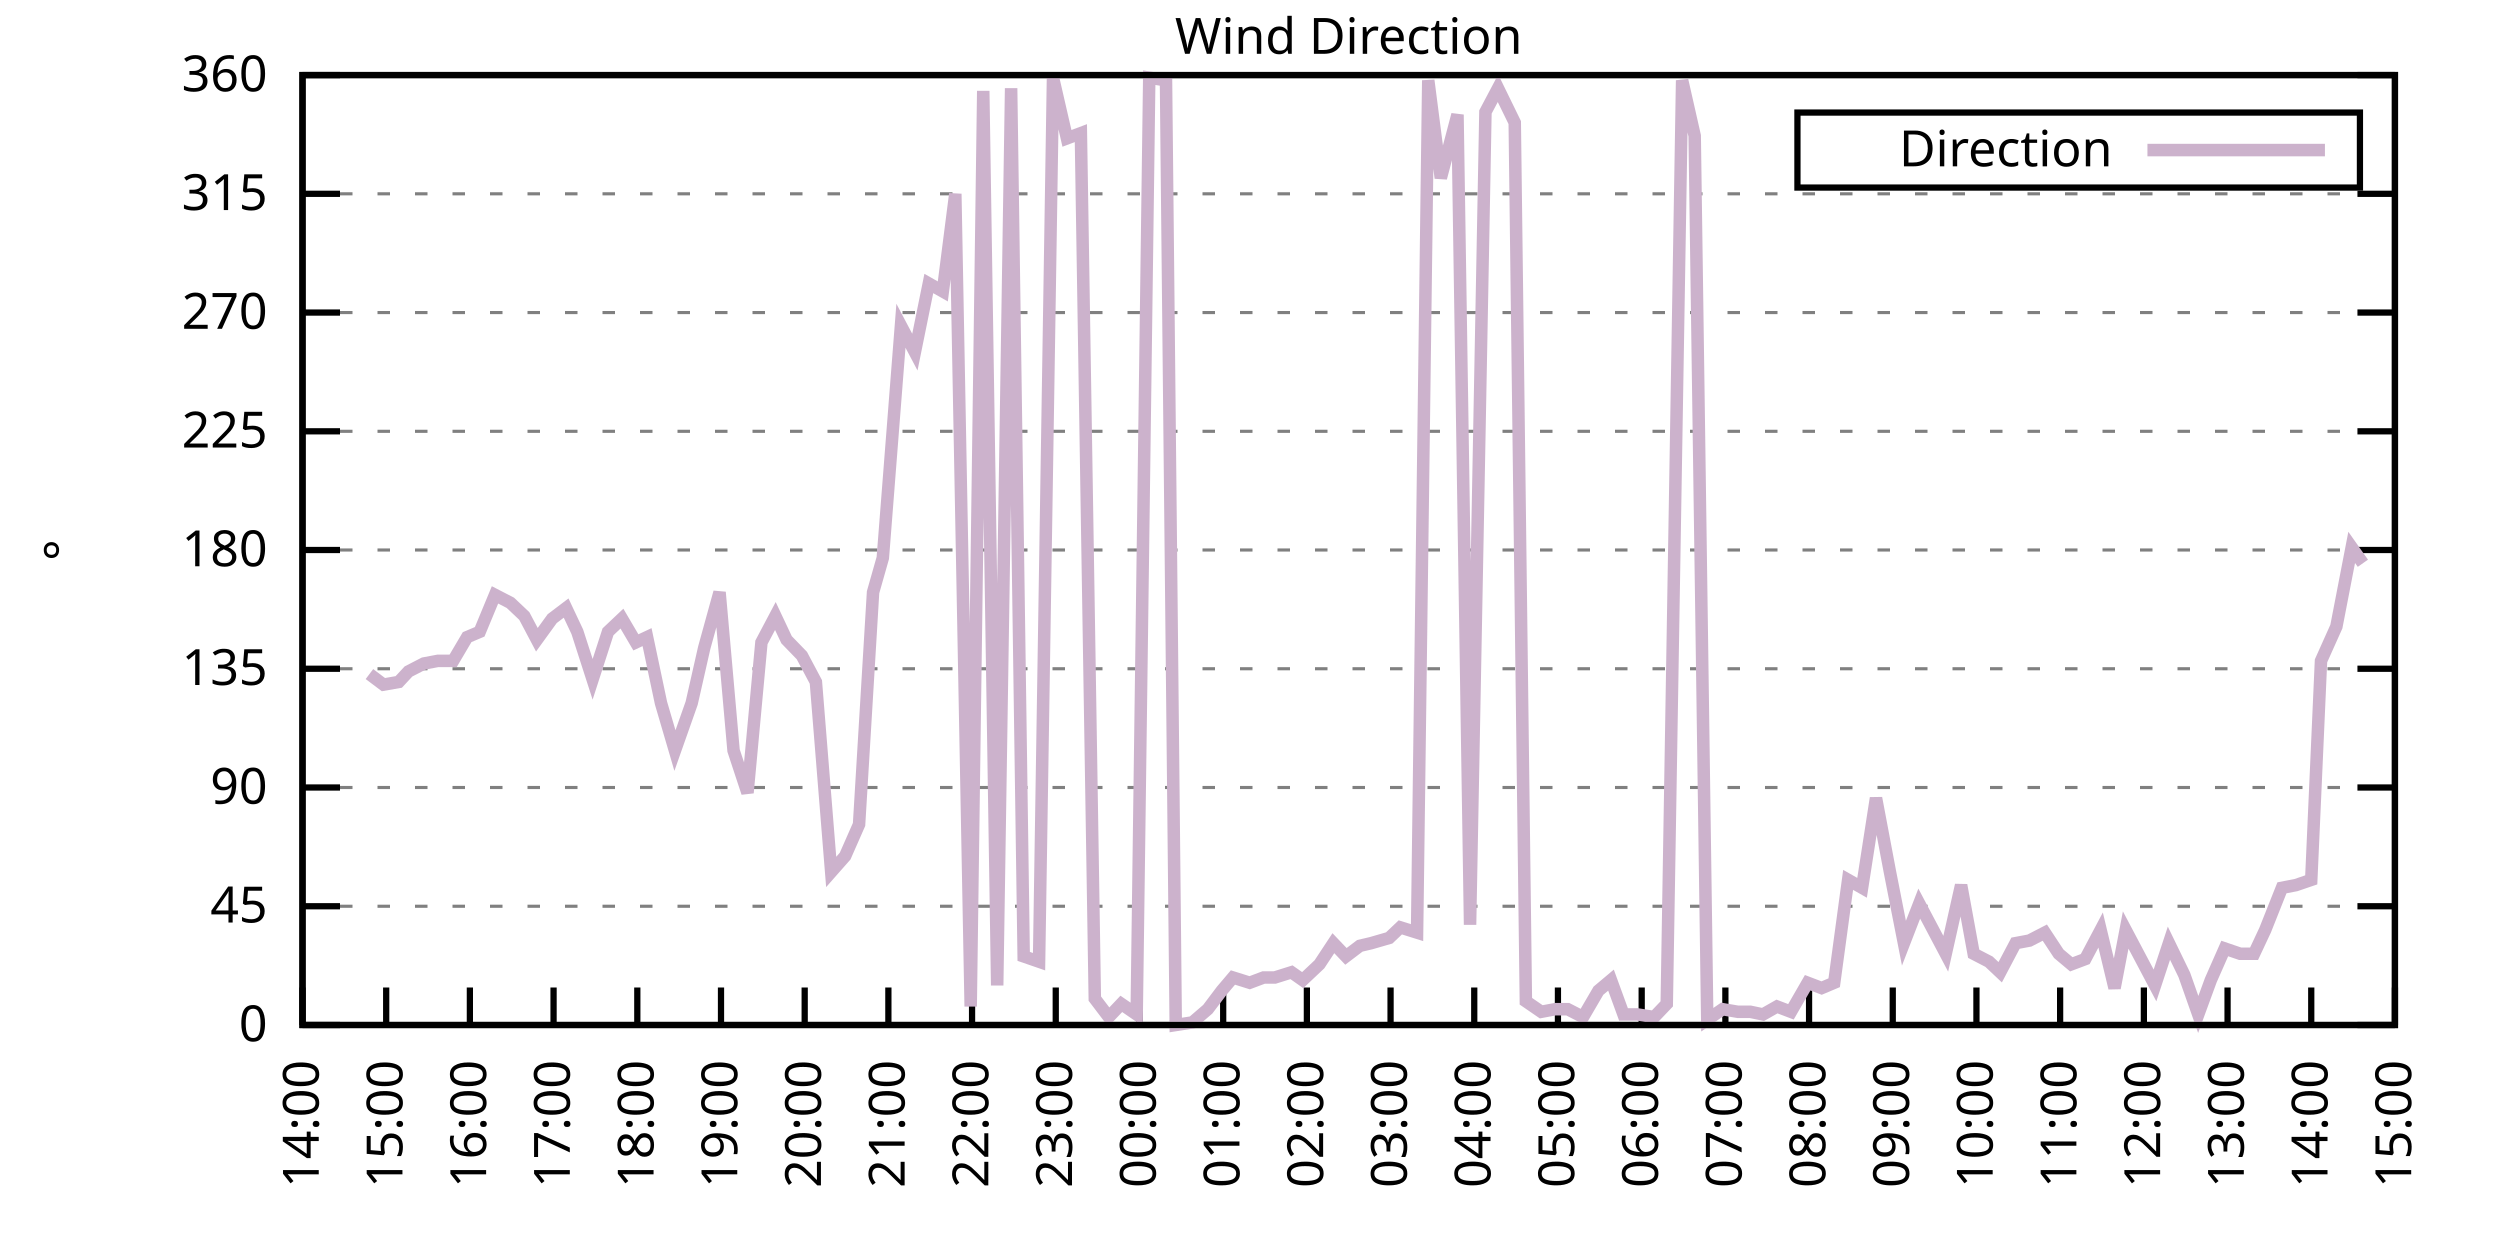
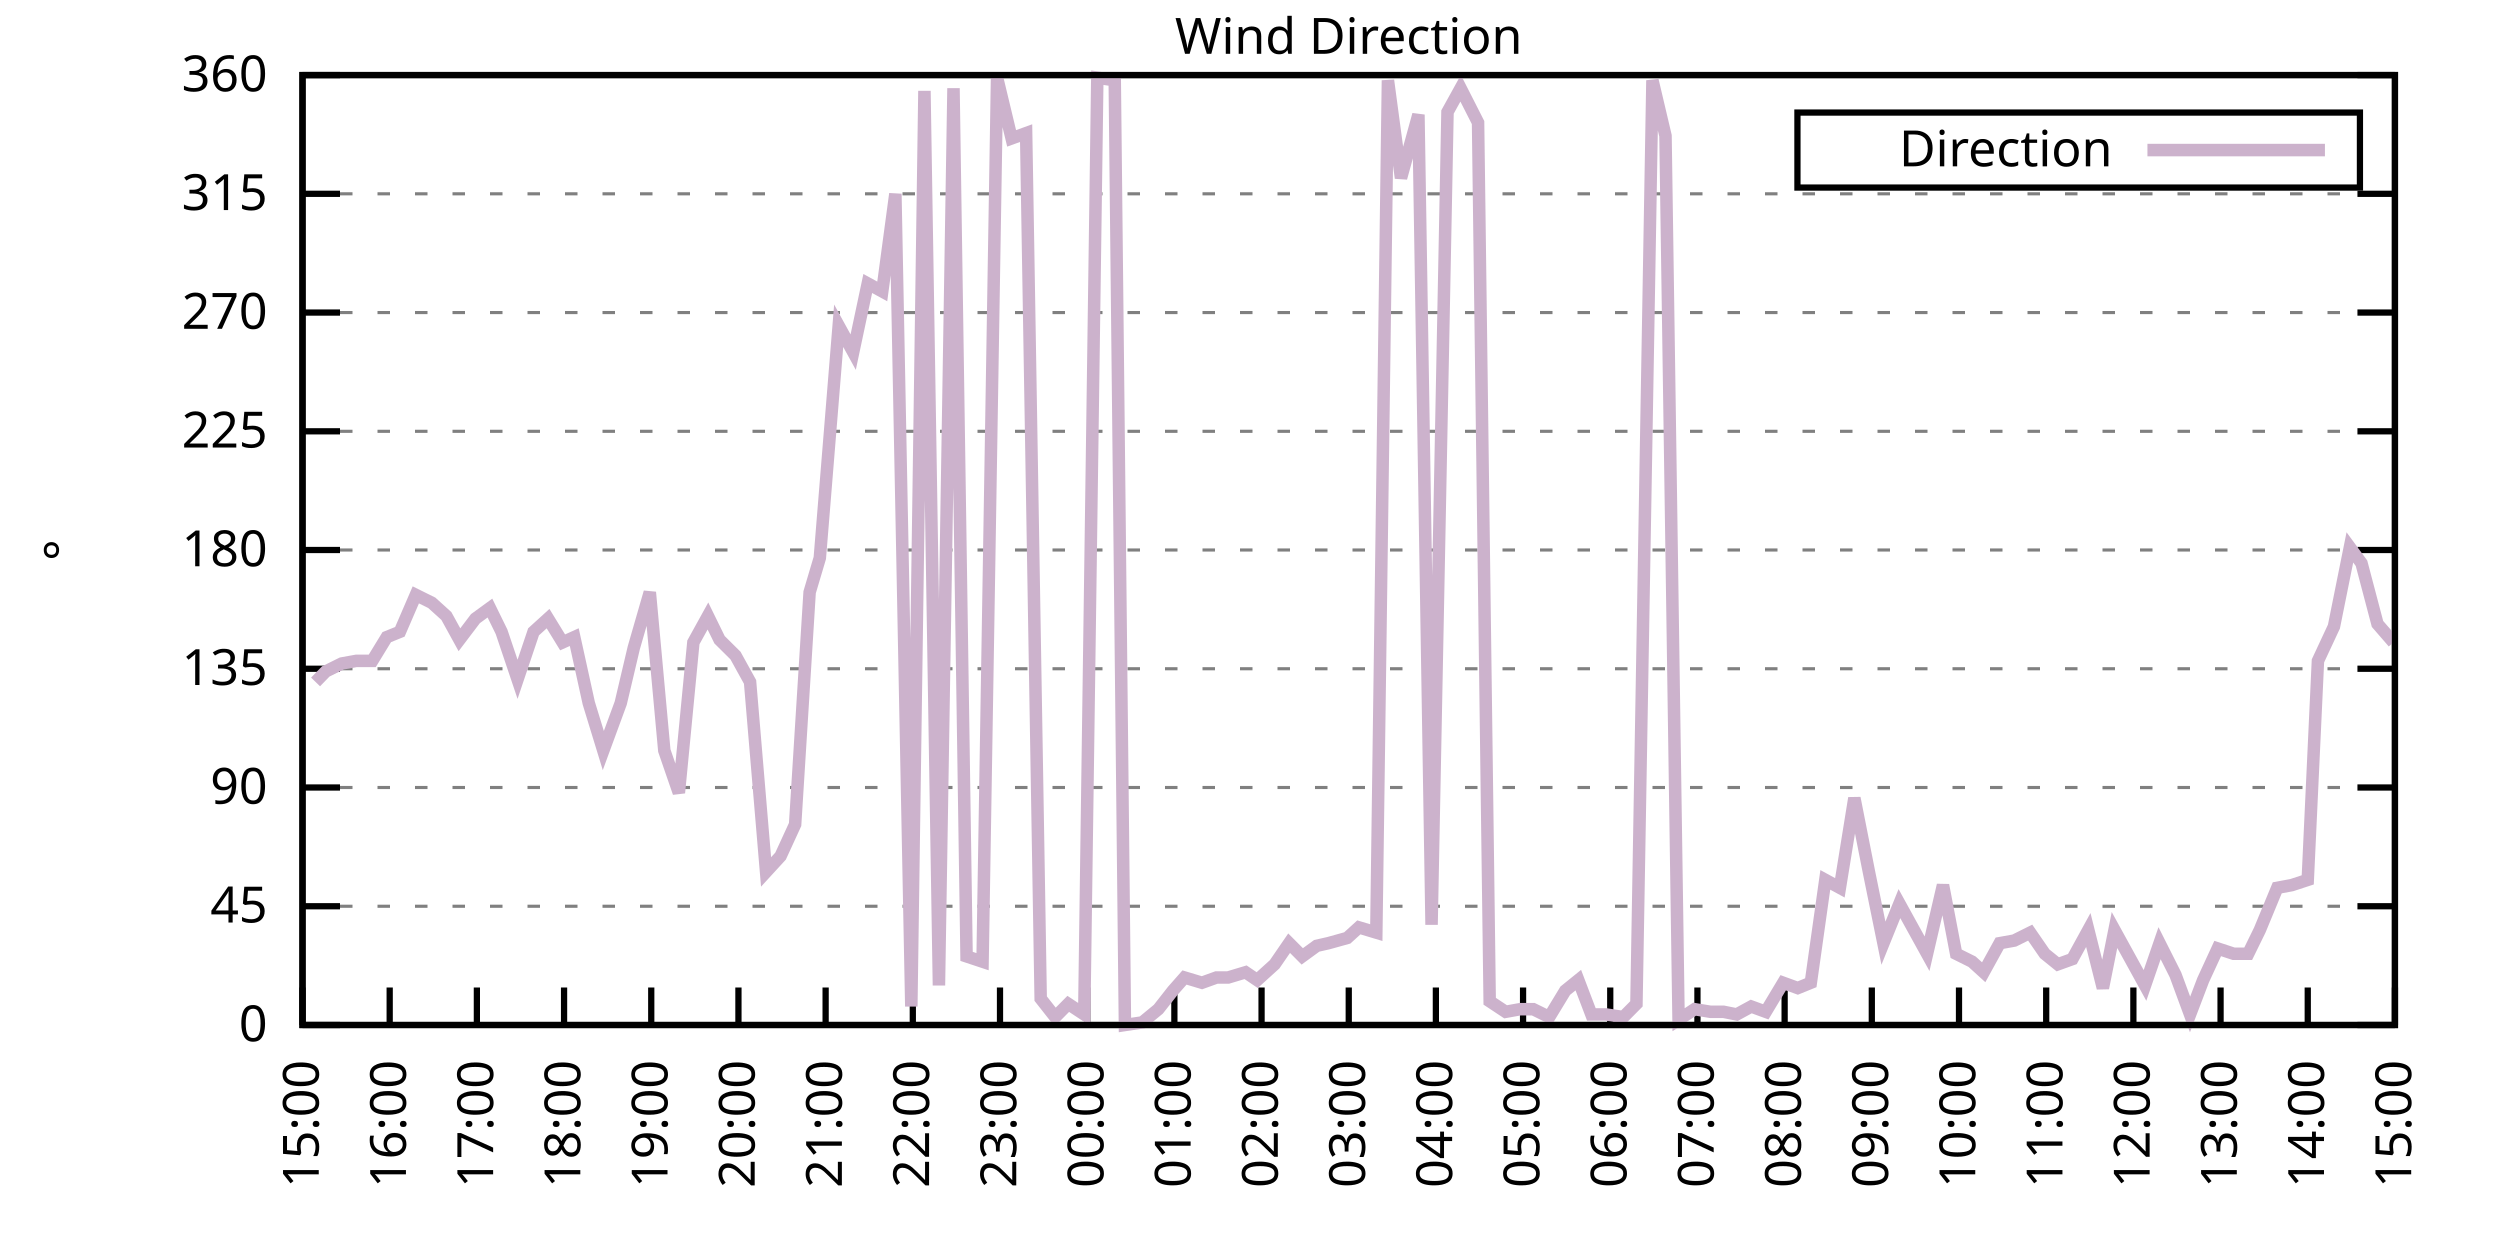
<svg xmlns="http://www.w3.org/2000/svg" xmlns:xlink="http://www.w3.org/1999/xlink" width="400" height="200" viewBox="0 0 400 200">
  <g id="gnuplot_canvas">
    <rect x="0" y="0" width="400" height="200" fill="none" />
    <defs>
      <circle id="gpDot" r="0.5" stroke-width="0.5" stroke="currentColor" />
      <path id="gpPt0" stroke-width="0.333" stroke="currentColor" d="M-1,0 h2 M0,-1 v2" />
      <path id="gpPt1" stroke-width="0.333" stroke="currentColor" d="M-1,-1 L1,1 M1,-1 L-1,1" />
      <path id="gpPt2" stroke-width="0.333" stroke="currentColor" d="M-1,0 L1,0 M0,-1 L0,1 M-1,-1 L1,1 M-1,1 L1,-1" />
      <rect id="gpPt3" stroke-width="0.333" stroke="currentColor" x="-1" y="-1" width="2" height="2" />
      <rect id="gpPt4" stroke-width="0.333" stroke="currentColor" fill="currentColor" x="-1" y="-1" width="2" height="2" />
      <circle id="gpPt5" stroke-width="0.333" stroke="currentColor" cx="0" cy="0" r="1" />
      <use xlink:href="#gpPt5" id="gpPt6" fill="currentColor" stroke="none" />
      <path id="gpPt7" stroke-width="0.333" stroke="currentColor" d="M0,-1.33 L-1.33,0.67 L1.33,0.67 z" />
      <use xlink:href="#gpPt7" id="gpPt8" fill="currentColor" stroke="none" />
      <use xlink:href="#gpPt7" id="gpPt9" stroke="currentColor" transform="rotate(180)" />
      <use xlink:href="#gpPt9" id="gpPt10" fill="currentColor" stroke="none" />
      <use xlink:href="#gpPt3" id="gpPt11" stroke="currentColor" transform="rotate(45)" />
      <use xlink:href="#gpPt11" id="gpPt12" fill="currentColor" stroke="none" />
      <path id="gpPt13" stroke-width="0.333" stroke="currentColor" d="M0,1.330 L1.265,0.411 L0.782,-1.067 L-0.782,-1.076 L-1.265,0.411 z" />
      <use xlink:href="#gpPt13" id="gpPt14" fill="currentColor" stroke="none" />
      <filter id="textbox" filterUnits="objectBoundingBox" x="0" y="0" height="1" width="1">
        <feFlood flood-color="white" flood-opacity="1" result="bgnd" />
        <feComposite in="SourceGraphic" in2="bgnd" operator="atop" />
      </filter>
      <filter id="greybox" filterUnits="objectBoundingBox" x="0" y="0" height="1" width="1">
        <feFlood flood-color="lightgrey" flood-opacity="1" result="grey" />
        <feComposite in="SourceGraphic" in2="grey" operator="atop" />
      </filter>
    </defs>
    <g fill="none" color="white" stroke="currentColor" stroke-width="1.00" stroke-linecap="butt" stroke-linejoin="miter">
</g>
    <g fill="none" color="black" stroke="currentColor" stroke-width="1.00" stroke-linecap="butt" stroke-linejoin="miter">
      <g stroke="none" shape-rendering="crispEdges">
        <polygon fill="rgb(255, 255, 255)" points="48.40,164.00 383.18,164.00 383.18,12.02 48.40,12.02 " />
      </g>
    </g>
    <g fill="none" color="black" stroke="currentColor" stroke-width="1.00" stroke-linecap="butt" stroke-linejoin="miter">
</g>
    <g fill="none" color="black" stroke="black" stroke-width="0.50" stroke-linecap="butt" stroke-linejoin="miter">
</g>
    <g fill="none" color="gray" stroke="currentColor" stroke-width="0.50" stroke-linecap="butt" stroke-linejoin="miter">
      <path stroke="gray" stroke-dasharray="2,4" class="gridline" d="M48.40,164.00 L383.19,164.00  " />
    </g>
    <g fill="none" color="gray" stroke="gray" stroke-width="1.00" stroke-linecap="butt" stroke-linejoin="miter">
</g>
    <g fill="none" color="black" stroke="currentColor" stroke-width="1.00" stroke-linecap="butt" stroke-linejoin="miter">
      <path stroke="black" d="M48.40,164.00 L54.40,164.00 M383.19,164.00 L377.19,164.00  " />
      <g transform="translate(42.80,166.60)" stroke="none" fill="black" font-family="Sans" font-size="8.00" text-anchor="end">
        <text>
          <tspan font-family="Sans"> 0</tspan>
        </text>
      </g>
    </g>
    <g fill="none" color="black" stroke="currentColor" stroke-width="1.00" stroke-linecap="butt" stroke-linejoin="miter">
</g>
    <g fill="none" color="black" stroke="black" stroke-width="0.50" stroke-linecap="butt" stroke-linejoin="miter">
</g>
    <g fill="none" color="gray" stroke="currentColor" stroke-width="0.50" stroke-linecap="butt" stroke-linejoin="miter">
      <path stroke="gray" stroke-dasharray="2,4" class="gridline" d="M48.40,145.00 L383.19,145.00  " />
    </g>
    <g fill="none" color="gray" stroke="gray" stroke-width="1.00" stroke-linecap="butt" stroke-linejoin="miter">
</g>
    <g fill="none" color="black" stroke="currentColor" stroke-width="1.00" stroke-linecap="butt" stroke-linejoin="miter">
      <path stroke="black" d="M48.40,145.00 L54.40,145.00 M383.19,145.00 L377.19,145.00  " />
      <g transform="translate(42.80,147.60)" stroke="none" fill="black" font-family="Sans" font-size="8.00" text-anchor="end">
        <text>
          <tspan font-family="Sans"> 45</tspan>
        </text>
      </g>
    </g>
    <g fill="none" color="black" stroke="currentColor" stroke-width="1.00" stroke-linecap="butt" stroke-linejoin="miter">
</g>
    <g fill="none" color="black" stroke="black" stroke-width="0.50" stroke-linecap="butt" stroke-linejoin="miter">
</g>
    <g fill="none" color="gray" stroke="currentColor" stroke-width="0.50" stroke-linecap="butt" stroke-linejoin="miter">
      <path stroke="gray" stroke-dasharray="2,4" class="gridline" d="M48.40,126.00 L383.19,126.00  " />
    </g>
    <g fill="none" color="gray" stroke="gray" stroke-width="1.00" stroke-linecap="butt" stroke-linejoin="miter">
</g>
    <g fill="none" color="black" stroke="currentColor" stroke-width="1.00" stroke-linecap="butt" stroke-linejoin="miter">
      <path stroke="black" d="M48.40,126.00 L54.40,126.00 M383.19,126.00 L377.19,126.00  " />
      <g transform="translate(42.80,128.60)" stroke="none" fill="black" font-family="Sans" font-size="8.00" text-anchor="end">
        <text>
          <tspan font-family="Sans"> 90</tspan>
        </text>
      </g>
    </g>
    <g fill="none" color="black" stroke="currentColor" stroke-width="1.00" stroke-linecap="butt" stroke-linejoin="miter">
</g>
    <g fill="none" color="black" stroke="black" stroke-width="0.50" stroke-linecap="butt" stroke-linejoin="miter">
</g>
    <g fill="none" color="gray" stroke="currentColor" stroke-width="0.50" stroke-linecap="butt" stroke-linejoin="miter">
      <path stroke="gray" stroke-dasharray="2,4" class="gridline" d="M48.40,107.00 L383.19,107.00  " />
    </g>
    <g fill="none" color="gray" stroke="gray" stroke-width="1.00" stroke-linecap="butt" stroke-linejoin="miter">
</g>
    <g fill="none" color="black" stroke="currentColor" stroke-width="1.00" stroke-linecap="butt" stroke-linejoin="miter">
      <path stroke="black" d="M48.40,107.00 L54.40,107.00 M383.19,107.00 L377.19,107.00  " />
      <g transform="translate(42.80,109.60)" stroke="none" fill="black" font-family="Sans" font-size="8.00" text-anchor="end">
        <text>
          <tspan font-family="Sans"> 135</tspan>
        </text>
      </g>
    </g>
    <g fill="none" color="black" stroke="currentColor" stroke-width="1.00" stroke-linecap="butt" stroke-linejoin="miter">
</g>
    <g fill="none" color="black" stroke="black" stroke-width="0.50" stroke-linecap="butt" stroke-linejoin="miter">
</g>
    <g fill="none" color="gray" stroke="currentColor" stroke-width="0.50" stroke-linecap="butt" stroke-linejoin="miter">
      <path stroke="gray" stroke-dasharray="2,4" class="gridline" d="M48.40,88.00 L383.19,88.00  " />
    </g>
    <g fill="none" color="gray" stroke="gray" stroke-width="1.00" stroke-linecap="butt" stroke-linejoin="miter">
</g>
    <g fill="none" color="black" stroke="currentColor" stroke-width="1.00" stroke-linecap="butt" stroke-linejoin="miter">
      <path stroke="black" d="M48.40,88.00 L54.40,88.00 M383.19,88.00 L377.19,88.00  " />
      <g transform="translate(42.80,90.60)" stroke="none" fill="black" font-family="Sans" font-size="8.00" text-anchor="end">
        <text>
          <tspan font-family="Sans"> 180</tspan>
        </text>
      </g>
    </g>
    <g fill="none" color="black" stroke="currentColor" stroke-width="1.00" stroke-linecap="butt" stroke-linejoin="miter">
</g>
    <g fill="none" color="black" stroke="black" stroke-width="0.50" stroke-linecap="butt" stroke-linejoin="miter">
</g>
    <g fill="none" color="gray" stroke="currentColor" stroke-width="0.50" stroke-linecap="butt" stroke-linejoin="miter">
      <path stroke="gray" stroke-dasharray="2,4" class="gridline" d="M48.40,69.01 L383.19,69.01  " />
    </g>
    <g fill="none" color="gray" stroke="gray" stroke-width="1.00" stroke-linecap="butt" stroke-linejoin="miter">
</g>
    <g fill="none" color="black" stroke="currentColor" stroke-width="1.00" stroke-linecap="butt" stroke-linejoin="miter">
      <path stroke="black" d="M48.40,69.01 L54.40,69.01 M383.19,69.01 L377.19,69.01  " />
      <g transform="translate(42.80,71.61)" stroke="none" fill="black" font-family="Sans" font-size="8.00" text-anchor="end">
        <text>
          <tspan font-family="Sans"> 225</tspan>
        </text>
      </g>
    </g>
    <g fill="none" color="black" stroke="currentColor" stroke-width="1.00" stroke-linecap="butt" stroke-linejoin="miter">
</g>
    <g fill="none" color="black" stroke="black" stroke-width="0.50" stroke-linecap="butt" stroke-linejoin="miter">
</g>
    <g fill="none" color="gray" stroke="currentColor" stroke-width="0.50" stroke-linecap="butt" stroke-linejoin="miter">
      <path stroke="gray" stroke-dasharray="2,4" class="gridline" d="M48.40,50.01 L383.19,50.01  " />
    </g>
    <g fill="none" color="gray" stroke="gray" stroke-width="1.00" stroke-linecap="butt" stroke-linejoin="miter">
</g>
    <g fill="none" color="black" stroke="currentColor" stroke-width="1.00" stroke-linecap="butt" stroke-linejoin="miter">
      <path stroke="black" d="M48.40,50.01 L54.40,50.01 M383.19,50.01 L377.19,50.01  " />
      <g transform="translate(42.80,52.61)" stroke="none" fill="black" font-family="Sans" font-size="8.00" text-anchor="end">
        <text>
          <tspan font-family="Sans"> 270</tspan>
        </text>
      </g>
    </g>
    <g fill="none" color="black" stroke="currentColor" stroke-width="1.00" stroke-linecap="butt" stroke-linejoin="miter">
</g>
    <g fill="none" color="black" stroke="black" stroke-width="0.50" stroke-linecap="butt" stroke-linejoin="miter">
</g>
    <g fill="none" color="gray" stroke="currentColor" stroke-width="0.50" stroke-linecap="butt" stroke-linejoin="miter">
      <path stroke="gray" stroke-dasharray="2,4" class="gridline" d="M48.40,31.01 L383.19,31.01  " />
    </g>
    <g fill="none" color="gray" stroke="gray" stroke-width="1.00" stroke-linecap="butt" stroke-linejoin="miter">
</g>
    <g fill="none" color="black" stroke="currentColor" stroke-width="1.00" stroke-linecap="butt" stroke-linejoin="miter">
      <path stroke="black" d="M48.40,31.01 L54.40,31.01 M383.19,31.01 L377.19,31.01  " />
      <g transform="translate(42.80,33.61)" stroke="none" fill="black" font-family="Sans" font-size="8.00" text-anchor="end">
        <text>
          <tspan font-family="Sans"> 315</tspan>
        </text>
      </g>
    </g>
    <g fill="none" color="black" stroke="currentColor" stroke-width="1.00" stroke-linecap="butt" stroke-linejoin="miter">
</g>
    <g fill="none" color="black" stroke="black" stroke-width="0.50" stroke-linecap="butt" stroke-linejoin="miter">
</g>
    <g fill="none" color="gray" stroke="currentColor" stroke-width="0.50" stroke-linecap="butt" stroke-linejoin="miter">
      <path stroke="gray" stroke-dasharray="2,4" class="gridline" d="M48.40,12.01 L383.19,12.01  " />
    </g>
    <g fill="none" color="gray" stroke="gray" stroke-width="1.00" stroke-linecap="butt" stroke-linejoin="miter">
</g>
    <g fill="none" color="black" stroke="currentColor" stroke-width="1.00" stroke-linecap="butt" stroke-linejoin="miter">
      <path stroke="black" d="M48.40,12.01 L54.40,12.01 M383.19,12.01 L377.19,12.01  " />
      <g transform="translate(42.80,14.61)" stroke="none" fill="black" font-family="Sans" font-size="8.00" text-anchor="end">
        <text>
          <tspan font-family="Sans"> 360</tspan>
        </text>
      </g>
    </g>
    <g fill="none" color="black" stroke="currentColor" stroke-width="1.00" stroke-linecap="butt" stroke-linejoin="miter">
      <path stroke="black" d="M48.40,164.00 L48.40,158.00  " />
      <g transform="translate(51.00,169.60) rotate(270.00)" stroke="none" fill="black" font-family="Sans" font-size="8.00" text-anchor="end">
        <text>
-           <tspan font-family="Sans">14:00</tspan>
-         </text>
-       </g>
-     </g>
-     <g fill="none" color="black" stroke="currentColor" stroke-width="1.00" stroke-linecap="butt" stroke-linejoin="miter">
-       <path stroke="black" d="M61.79,164.00 L61.79,158.00  " />
-       <g transform="translate(64.39,169.60) rotate(270.00)" stroke="none" fill="black" font-family="Sans" font-size="8.00" text-anchor="end">
-         <text>
          <tspan font-family="Sans">15:00</tspan>
        </text>
      </g>
    </g>
    <g fill="none" color="black" stroke="currentColor" stroke-width="1.00" stroke-linecap="butt" stroke-linejoin="miter">
-       <path stroke="black" d="M75.18,164.00 L75.18,158.00  " />
-       <g transform="translate(77.78,169.60) rotate(270.00)" stroke="none" fill="black" font-family="Sans" font-size="8.00" text-anchor="end">
+       <path stroke="black" d="M62.35,164.00 L62.35,158.00  " />
+       <g transform="translate(64.95,169.60) rotate(270.00)" stroke="none" fill="black" font-family="Sans" font-size="8.00" text-anchor="end">
        <text>
          <tspan font-family="Sans">16:00</tspan>
        </text>
      </g>
    </g>
    <g fill="none" color="black" stroke="currentColor" stroke-width="1.00" stroke-linecap="butt" stroke-linejoin="miter">
-       <path stroke="black" d="M88.57,164.00 L88.57,158.00  " />
-       <g transform="translate(91.17,169.60) rotate(270.00)" stroke="none" fill="black" font-family="Sans" font-size="8.00" text-anchor="end">
+       <path stroke="black" d="M76.30,164.00 L76.30,158.00  " />
+       <g transform="translate(78.90,169.60) rotate(270.00)" stroke="none" fill="black" font-family="Sans" font-size="8.00" text-anchor="end">
        <text>
          <tspan font-family="Sans">17:00</tspan>
        </text>
      </g>
    </g>
    <g fill="none" color="black" stroke="currentColor" stroke-width="1.00" stroke-linecap="butt" stroke-linejoin="miter">
-       <path stroke="black" d="M101.97,164.00 L101.97,158.00  " />
-       <g transform="translate(104.57,169.60) rotate(270.00)" stroke="none" fill="black" font-family="Sans" font-size="8.00" text-anchor="end">
+       <path stroke="black" d="M90.25,164.00 L90.25,158.00  " />
+       <g transform="translate(92.85,169.60) rotate(270.00)" stroke="none" fill="black" font-family="Sans" font-size="8.00" text-anchor="end">
        <text>
          <tspan font-family="Sans">18:00</tspan>
        </text>
      </g>
    </g>
    <g fill="none" color="black" stroke="currentColor" stroke-width="1.00" stroke-linecap="butt" stroke-linejoin="miter">
-       <path stroke="black" d="M115.36,164.00 L115.36,158.00  " />
-       <g transform="translate(117.96,169.60) rotate(270.00)" stroke="none" fill="black" font-family="Sans" font-size="8.00" text-anchor="end">
+       <path stroke="black" d="M104.20,164.00 L104.20,158.00  " />
+       <g transform="translate(106.80,169.60) rotate(270.00)" stroke="none" fill="black" font-family="Sans" font-size="8.00" text-anchor="end">
        <text>
          <tspan font-family="Sans">19:00</tspan>
        </text>
      </g>
    </g>
    <g fill="none" color="black" stroke="currentColor" stroke-width="1.00" stroke-linecap="butt" stroke-linejoin="miter">
-       <path stroke="black" d="M128.75,164.00 L128.75,158.00  " />
-       <g transform="translate(131.35,169.60) rotate(270.00)" stroke="none" fill="black" font-family="Sans" font-size="8.00" text-anchor="end">
+       <path stroke="black" d="M118.15,164.00 L118.15,158.00  " />
+       <g transform="translate(120.75,169.60) rotate(270.00)" stroke="none" fill="black" font-family="Sans" font-size="8.00" text-anchor="end">
        <text>
          <tspan font-family="Sans">20:00</tspan>
        </text>
      </g>
    </g>
    <g fill="none" color="black" stroke="currentColor" stroke-width="1.00" stroke-linecap="butt" stroke-linejoin="miter">
-       <path stroke="black" d="M142.14,164.00 L142.14,158.00  " />
-       <g transform="translate(144.74,169.60) rotate(270.00)" stroke="none" fill="black" font-family="Sans" font-size="8.00" text-anchor="end">
+       <path stroke="black" d="M132.10,164.00 L132.10,158.00  " />
+       <g transform="translate(134.70,169.60) rotate(270.00)" stroke="none" fill="black" font-family="Sans" font-size="8.00" text-anchor="end">
        <text>
          <tspan font-family="Sans">21:00</tspan>
        </text>
      </g>
    </g>
    <g fill="none" color="black" stroke="currentColor" stroke-width="1.00" stroke-linecap="butt" stroke-linejoin="miter">
-       <path stroke="black" d="M155.53,164.00 L155.53,158.00  " />
-       <g transform="translate(158.13,169.60) rotate(270.00)" stroke="none" fill="black" font-family="Sans" font-size="8.00" text-anchor="end">
+       <path stroke="black" d="M146.05,164.00 L146.05,158.00  " />
+       <g transform="translate(148.65,169.60) rotate(270.00)" stroke="none" fill="black" font-family="Sans" font-size="8.00" text-anchor="end">
        <text>
          <tspan font-family="Sans">22:00</tspan>
        </text>
      </g>
    </g>
    <g fill="none" color="black" stroke="currentColor" stroke-width="1.00" stroke-linecap="butt" stroke-linejoin="miter">
-       <path stroke="black" d="M168.92,164.00 L168.92,158.00  " />
-       <g transform="translate(171.52,169.60) rotate(270.00)" stroke="none" fill="black" font-family="Sans" font-size="8.00" text-anchor="end">
+       <path stroke="black" d="M160.00,164.00 L160.00,158.00  " />
+       <g transform="translate(162.60,169.60) rotate(270.00)" stroke="none" fill="black" font-family="Sans" font-size="8.00" text-anchor="end">
        <text>
          <tspan font-family="Sans">23:00</tspan>
        </text>
      </g>
    </g>
    <g fill="none" color="black" stroke="currentColor" stroke-width="1.00" stroke-linecap="butt" stroke-linejoin="miter">
-       <path stroke="black" d="M182.32,164.00 L182.32,158.00  " />
-       <g transform="translate(184.92,169.60) rotate(270.00)" stroke="none" fill="black" font-family="Sans" font-size="8.00" text-anchor="end">
+       <path stroke="black" d="M173.95,164.00 L173.95,158.00  " />
+       <g transform="translate(176.55,169.60) rotate(270.00)" stroke="none" fill="black" font-family="Sans" font-size="8.00" text-anchor="end">
        <text>
          <tspan font-family="Sans">00:00</tspan>
        </text>
      </g>
    </g>
    <g fill="none" color="black" stroke="currentColor" stroke-width="1.00" stroke-linecap="butt" stroke-linejoin="miter">
-       <path stroke="black" d="M195.71,164.00 L195.71,158.00  " />
-       <g transform="translate(198.31,169.60) rotate(270.00)" stroke="none" fill="black" font-family="Sans" font-size="8.00" text-anchor="end">
+       <path stroke="black" d="M187.90,164.00 L187.90,158.00  " />
+       <g transform="translate(190.50,169.60) rotate(270.00)" stroke="none" fill="black" font-family="Sans" font-size="8.00" text-anchor="end">
        <text>
          <tspan font-family="Sans">01:00</tspan>
        </text>
      </g>
    </g>
    <g fill="none" color="black" stroke="currentColor" stroke-width="1.00" stroke-linecap="butt" stroke-linejoin="miter">
-       <path stroke="black" d="M209.10,164.00 L209.10,158.00  " />
-       <g transform="translate(211.70,169.60) rotate(270.00)" stroke="none" fill="black" font-family="Sans" font-size="8.00" text-anchor="end">
+       <path stroke="black" d="M201.85,164.00 L201.85,158.00  " />
+       <g transform="translate(204.45,169.60) rotate(270.00)" stroke="none" fill="black" font-family="Sans" font-size="8.00" text-anchor="end">
        <text>
          <tspan font-family="Sans">02:00</tspan>
        </text>
      </g>
    </g>
    <g fill="none" color="black" stroke="currentColor" stroke-width="1.00" stroke-linecap="butt" stroke-linejoin="miter">
-       <path stroke="black" d="M222.49,164.00 L222.49,158.00  " />
-       <g transform="translate(225.09,169.60) rotate(270.00)" stroke="none" fill="black" font-family="Sans" font-size="8.00" text-anchor="end">
+       <path stroke="black" d="M215.80,164.00 L215.80,158.00  " />
+       <g transform="translate(218.40,169.60) rotate(270.00)" stroke="none" fill="black" font-family="Sans" font-size="8.00" text-anchor="end">
        <text>
          <tspan font-family="Sans">03:00</tspan>
        </text>
      </g>
    </g>
    <g fill="none" color="black" stroke="currentColor" stroke-width="1.00" stroke-linecap="butt" stroke-linejoin="miter">
-       <path stroke="black" d="M235.88,164.00 L235.88,158.00  " />
-       <g transform="translate(238.48,169.60) rotate(270.00)" stroke="none" fill="black" font-family="Sans" font-size="8.00" text-anchor="end">
+       <path stroke="black" d="M229.74,164.00 L229.74,158.00  " />
+       <g transform="translate(232.34,169.60) rotate(270.00)" stroke="none" fill="black" font-family="Sans" font-size="8.00" text-anchor="end">
        <text>
          <tspan font-family="Sans">04:00</tspan>
        </text>
      </g>
    </g>
    <g fill="none" color="black" stroke="currentColor" stroke-width="1.00" stroke-linecap="butt" stroke-linejoin="miter">
-       <path stroke="black" d="M249.27,164.00 L249.27,158.00  " />
-       <g transform="translate(251.87,169.60) rotate(270.00)" stroke="none" fill="black" font-family="Sans" font-size="8.00" text-anchor="end">
+       <path stroke="black" d="M243.69,164.00 L243.69,158.00  " />
+       <g transform="translate(246.29,169.60) rotate(270.00)" stroke="none" fill="black" font-family="Sans" font-size="8.00" text-anchor="end">
        <text>
          <tspan font-family="Sans">05:00</tspan>
        </text>
      </g>
    </g>
    <g fill="none" color="black" stroke="currentColor" stroke-width="1.00" stroke-linecap="butt" stroke-linejoin="miter">
-       <path stroke="black" d="M262.67,164.00 L262.67,158.00  " />
-       <g transform="translate(265.27,169.60) rotate(270.00)" stroke="none" fill="black" font-family="Sans" font-size="8.00" text-anchor="end">
+       <path stroke="black" d="M257.64,164.00 L257.64,158.00  " />
+       <g transform="translate(260.24,169.60) rotate(270.00)" stroke="none" fill="black" font-family="Sans" font-size="8.00" text-anchor="end">
        <text>
          <tspan font-family="Sans">06:00</tspan>
        </text>
      </g>
    </g>
    <g fill="none" color="black" stroke="currentColor" stroke-width="1.00" stroke-linecap="butt" stroke-linejoin="miter">
-       <path stroke="black" d="M276.06,164.00 L276.06,158.00  " />
-       <g transform="translate(278.66,169.60) rotate(270.00)" stroke="none" fill="black" font-family="Sans" font-size="8.00" text-anchor="end">
+       <path stroke="black" d="M271.59,164.00 L271.59,158.00  " />
+       <g transform="translate(274.19,169.60) rotate(270.00)" stroke="none" fill="black" font-family="Sans" font-size="8.00" text-anchor="end">
        <text>
          <tspan font-family="Sans">07:00</tspan>
        </text>
      </g>
    </g>
    <g fill="none" color="black" stroke="currentColor" stroke-width="1.00" stroke-linecap="butt" stroke-linejoin="miter">
-       <path stroke="black" d="M289.45,164.00 L289.45,158.00  " />
-       <g transform="translate(292.05,169.60) rotate(270.00)" stroke="none" fill="black" font-family="Sans" font-size="8.00" text-anchor="end">
+       <path stroke="black" d="M285.54,164.00 L285.54,158.00  " />
+       <g transform="translate(288.14,169.60) rotate(270.00)" stroke="none" fill="black" font-family="Sans" font-size="8.00" text-anchor="end">
        <text>
          <tspan font-family="Sans">08:00</tspan>
        </text>
      </g>
    </g>
    <g fill="none" color="black" stroke="currentColor" stroke-width="1.00" stroke-linecap="butt" stroke-linejoin="miter">
-       <path stroke="black" d="M302.84,164.00 L302.84,158.00  " />
-       <g transform="translate(305.44,169.60) rotate(270.00)" stroke="none" fill="black" font-family="Sans" font-size="8.00" text-anchor="end">
+       <path stroke="black" d="M299.49,164.00 L299.49,158.00  " />
+       <g transform="translate(302.09,169.60) rotate(270.00)" stroke="none" fill="black" font-family="Sans" font-size="8.00" text-anchor="end">
        <text>
          <tspan font-family="Sans">09:00</tspan>
        </text>
      </g>
    </g>
    <g fill="none" color="black" stroke="currentColor" stroke-width="1.00" stroke-linecap="butt" stroke-linejoin="miter">
-       <path stroke="black" d="M316.23,164.00 L316.23,158.00  " />
-       <g transform="translate(318.83,169.60) rotate(270.00)" stroke="none" fill="black" font-family="Sans" font-size="8.00" text-anchor="end">
+       <path stroke="black" d="M313.44,164.00 L313.44,158.00  " />
+       <g transform="translate(316.04,169.60) rotate(270.00)" stroke="none" fill="black" font-family="Sans" font-size="8.00" text-anchor="end">
        <text>
          <tspan font-family="Sans">10:00</tspan>
        </text>
      </g>
    </g>
    <g fill="none" color="black" stroke="currentColor" stroke-width="1.00" stroke-linecap="butt" stroke-linejoin="miter">
-       <path stroke="black" d="M329.62,164.00 L329.62,158.00  " />
-       <g transform="translate(332.22,169.60) rotate(270.00)" stroke="none" fill="black" font-family="Sans" font-size="8.00" text-anchor="end">
+       <path stroke="black" d="M327.39,164.00 L327.39,158.00  " />
+       <g transform="translate(329.99,169.60) rotate(270.00)" stroke="none" fill="black" font-family="Sans" font-size="8.00" text-anchor="end">
        <text>
          <tspan font-family="Sans">11:00</tspan>
        </text>
      </g>
    </g>
    <g fill="none" color="black" stroke="currentColor" stroke-width="1.00" stroke-linecap="butt" stroke-linejoin="miter">
-       <path stroke="black" d="M343.02,164.00 L343.02,158.00  " />
-       <g transform="translate(345.62,169.60) rotate(270.00)" stroke="none" fill="black" font-family="Sans" font-size="8.00" text-anchor="end">
+       <path stroke="black" d="M341.34,164.00 L341.34,158.00  " />
+       <g transform="translate(343.94,169.60) rotate(270.00)" stroke="none" fill="black" font-family="Sans" font-size="8.00" text-anchor="end">
        <text>
          <tspan font-family="Sans">12:00</tspan>
        </text>
      </g>
    </g>
    <g fill="none" color="black" stroke="currentColor" stroke-width="1.00" stroke-linecap="butt" stroke-linejoin="miter">
-       <path stroke="black" d="M356.41,164.00 L356.41,158.00  " />
-       <g transform="translate(359.01,169.60) rotate(270.00)" stroke="none" fill="black" font-family="Sans" font-size="8.00" text-anchor="end">
+       <path stroke="black" d="M355.29,164.00 L355.29,158.00  " />
+       <g transform="translate(357.89,169.60) rotate(270.00)" stroke="none" fill="black" font-family="Sans" font-size="8.00" text-anchor="end">
        <text>
          <tspan font-family="Sans">13:00</tspan>
        </text>
      </g>
    </g>
    <g fill="none" color="black" stroke="currentColor" stroke-width="1.00" stroke-linecap="butt" stroke-linejoin="miter">
-       <path stroke="black" d="M369.80,164.00 L369.80,158.00  " />
-       <g transform="translate(372.40,169.60) rotate(270.00)" stroke="none" fill="black" font-family="Sans" font-size="8.00" text-anchor="end">
+       <path stroke="black" d="M369.24,164.00 L369.24,158.00  " />
+       <g transform="translate(371.84,169.60) rotate(270.00)" stroke="none" fill="black" font-family="Sans" font-size="8.00" text-anchor="end">
        <text>
          <tspan font-family="Sans">14:00</tspan>
        </text>
      </g>
    </g>
    <g fill="none" color="black" stroke="currentColor" stroke-width="1.00" stroke-linecap="butt" stroke-linejoin="miter">
      <path stroke="black" d="M383.19,164.00 L383.19,158.00  " />
      <g transform="translate(385.79,169.60) rotate(270.00)" stroke="none" fill="black" font-family="Sans" font-size="8.00" text-anchor="end">
        <text>
          <tspan font-family="Sans">15:00</tspan>
        </text>
      </g>
    </g>
    <g fill="none" color="black" stroke="currentColor" stroke-width="1.00" stroke-linecap="butt" stroke-linejoin="miter">
</g>
    <g fill="none" color="black" stroke="currentColor" stroke-width="1.00" stroke-linecap="butt" stroke-linejoin="miter">
      <path stroke="black" d="M48.40,12.01 L48.40,164.00 L383.19,164.00 L383.19,12.01 L48.40,12.01 Z  " />
    </g>
    <g fill="none" color="black" stroke="currentColor" stroke-width="1.00" stroke-linecap="butt" stroke-linejoin="miter">
</g>
    <g fill="none" color="black" stroke="currentColor" stroke-width="1.00" stroke-linecap="butt" stroke-linejoin="miter">
      <path stroke="black" d="M287.59,30.01 L287.59,18.01 L377.59,18.01 L377.59,30.01 L287.59,30.01 Z  " />
    </g>
    <g id="Wind_direction_plot_1">
      <g fill="none" color="white" stroke="black" stroke-width="2.00" stroke-linecap="butt" stroke-linejoin="miter">
</g>
      <g fill="none" color="black" stroke="currentColor" stroke-width="2.00" stroke-linecap="butt" stroke-linejoin="miter">
        <g transform="translate(337.99,26.61)" stroke="none" fill="black" font-family="Sans" font-size="8.00" text-anchor="end">
          <text>
            <tspan font-family="Sans">Direction</tspan>
          </text>
        </g>
      </g>
      <g fill="none" color="black" stroke="currentColor" stroke-width="2.00" stroke-linecap="butt" stroke-linejoin="miter">
-         <path stroke="rgb(204, 178, 204)" d="M343.59,24.01 L371.99,24.01 M59.11,107.85 L61.35,109.54 L63.80,109.11 L65.36,107.43 L67.82,106.16 L70.05,105.74   L72.50,105.74 L74.74,101.94 L76.75,101.09 L79.20,95.18 L81.66,96.45 L83.89,98.56 L85.90,102.36 L88.35,98.98   L90.58,97.29 L92.37,101.09 L94.82,108.69 L97.28,101.09 L99.51,98.98 L101.74,102.78 L103.53,101.94 L105.76,112.49   L107.99,120.09 L110.67,112.49 L112.68,103.63 L115.13,94.76 L117.37,120.09 L119.60,126.85 L121.83,102.78 L124.06,98.56   L125.85,102.36 L128.30,104.89 L130.54,109.11 L132.99,139.51 L135.22,136.98 L137.45,131.91 L139.69,94.76 L141.25,89.27   L144.15,52.12 L146.38,56.34 L148.61,45.36 L150.85,46.63 L152.85,31.01 L155.31,161.04 L157.32,14.54 L159.55,157.67   L161.78,14.12 L163.79,153.02 L166.25,153.87 L168.48,12.43 L170.71,22.14 L172.94,21.30 L175.17,159.78 L177.41,162.73   L179.41,160.62 L181.87,162.31 L183.88,12.43 L186.56,12.85 L188.12,164.00 L190.80,163.58 L193.25,161.47 L195.48,158.51   L197.27,156.40 L199.95,157.24 L202.18,156.40 L203.97,156.40 L206.64,155.56 L208.43,156.82 L211.11,154.29 L213.34,150.91   L215.35,153.02 L217.58,151.33 L219.37,150.91 L222.27,150.07 L224.05,148.38 L226.73,149.22 L228.52,12.85 L230.53,28.48   L233.20,18.34 L235.21,147.96 L237.67,17.92 L239.68,14.12 L242.36,19.61 L244.14,160.20 L246.60,161.89 L248.83,161.47   L250.84,161.47 L253.29,162.73 L255.75,158.51 L257.76,156.82 L259.76,162.31 L262.00,162.31 L264.67,162.73 L266.68,160.62   L269.14,12.85 L271.15,21.72 L273.16,163.16 L275.61,161.47 L278.07,161.89 L280.07,161.89 L282.08,162.31 L284.32,161.04   L286.55,161.89 L289.23,157.24 L291.46,158.09 L293.47,157.24 L295.70,140.78 L297.93,142.05 L300.16,127.69 L302.39,139.51   L304.63,150.91 L307.08,144.58 L309.09,148.38 L311.32,152.60 L313.78,141.62 L315.79,152.60 L318.24,153.87 L320.03,155.56   L322.48,150.91 L324.71,150.49 L327.17,149.22 L329.40,152.60 L331.41,154.29 L333.64,153.45 L336.10,148.80 L338.33,158.09   L340.11,148.80 L342.79,153.87 L344.80,157.67 L347.03,150.91 L349.49,155.98 L351.72,162.31 L353.73,156.82 L355.96,151.76   L358.42,152.60 L360.65,152.60 L362.43,148.80 L365.11,142.05 L367.34,141.62 L369.80,140.78 L371.36,105.74 L373.82,100.25   L376.27,87.58 L378.06,90.12  " />
+         <path stroke="rgb(204, 178, 204)" d="M343.59,24.01 L371.99,24.01 M50.49,109.11 L52.12,107.43 L54.68,106.16 L57.00,105.74 L59.56,105.74 L61.88,101.94   L63.98,101.09 L66.53,95.18 L69.09,96.45 L71.42,98.56 L73.51,102.36 L76.07,98.98 L78.39,97.29 L80.25,101.09   L82.81,108.69 L85.37,101.09 L87.69,98.98 L90.02,102.78 L91.88,101.94 L94.20,112.49 L96.53,120.09 L99.32,112.49   L101.41,103.63 L103.97,94.76 L106.29,120.09 L108.62,126.85 L110.94,102.78 L113.27,98.56 L115.13,102.36 L117.68,104.89   L120.01,109.11 L122.57,139.51 L124.89,136.98 L127.22,131.91 L129.54,94.76 L131.17,89.27 L134.19,52.12 L136.51,56.34   L138.84,45.36 L141.16,46.63 L143.26,31.01 L145.81,161.04 L147.91,14.54 L150.23,157.67 L152.56,14.12 L154.65,153.02   L157.21,153.87 L159.53,12.43 L161.86,22.14 L164.18,21.30 L166.51,159.78 L168.83,162.73 L170.92,160.62 L173.48,162.31   L175.57,12.43 L178.36,12.85 L179.99,164.00 L182.78,163.58 L185.34,161.47 L187.66,158.51 L189.52,156.40 L192.31,157.24   L194.64,156.40 L196.50,156.40 L199.29,155.56 L201.15,156.82 L203.94,154.29 L206.26,150.91 L208.36,153.02 L210.68,151.33   L212.54,150.91 L215.56,150.07 L217.42,148.38 L220.21,149.22 L222.07,12.85 L224.16,28.48 L226.95,18.34 L229.05,147.96   L231.60,17.92 L233.70,14.12 L236.49,19.61 L238.35,160.20 L240.90,161.89 L243.23,161.47 L245.32,161.47 L247.88,162.73   L250.44,158.51 L252.53,156.82 L254.62,162.31 L256.95,162.31 L259.74,162.73 L261.83,160.62 L264.39,12.85 L266.48,21.72   L268.57,163.16 L271.13,161.47 L273.69,161.89 L275.78,161.89 L277.87,162.31 L280.20,161.04 L282.52,161.89 L285.31,157.24   L287.64,158.09 L289.73,157.24 L292.05,140.78 L294.38,142.05 L296.70,127.69 L299.03,139.51 L301.35,150.91 L303.91,144.58   L306.00,148.38 L308.33,152.60 L310.88,141.62 L312.98,152.60 L315.53,153.87 L317.39,155.56 L319.95,150.91 L322.28,150.49   L324.83,149.22 L327.16,152.60 L329.25,154.29 L331.58,153.45 L334.13,148.80 L336.46,158.09 L338.32,148.80 L341.11,153.87   L343.20,157.67 L345.53,150.91 L348.08,155.98 L350.41,162.31 L352.50,156.82 L354.83,151.76 L357.38,152.60 L359.71,152.60   L361.57,148.80 L364.36,142.05 L366.68,141.62 L369.24,140.78 L370.87,105.74 L373.43,100.25 L375.98,87.58 L377.84,90.12   L380.40,99.83 L382.96,102.78  " />
      </g>
    </g>
    <g fill="none" color="black" stroke="currentColor" stroke-width="2.00" stroke-linecap="butt" stroke-linejoin="miter">
</g>
    <g fill="none" color="black" stroke="black" stroke-width="1.00" stroke-linecap="butt" stroke-linejoin="miter">
</g>
    <g fill="none" color="black" stroke="currentColor" stroke-width="1.00" stroke-linecap="butt" stroke-linejoin="miter">
      <path stroke="black" d="M48.40,12.01 L48.40,164.00 L383.19,164.00 L383.19,12.01 L48.40,12.01 Z  " />
      <g transform="translate(12.80,88.01) rotate(270.00)" stroke="none" fill="black" font-family="Sans" font-size="8.00" text-anchor="middle">
        <text>
          <tspan font-family="Sans">°</tspan>
        </text>
      </g>
    </g>
    <g fill="none" color="black" stroke="currentColor" stroke-width="1.00" stroke-linecap="butt" stroke-linejoin="miter">
</g>
    <g fill="none" color="black" stroke="currentColor" stroke-width="1.00" stroke-linecap="butt" stroke-linejoin="miter">
      <g transform="translate(215.79,8.61)" stroke="none" fill="black" font-family="Sans" font-size="8.00" text-anchor="middle">
        <text>
          <tspan font-family="Sans">Wind Direction</tspan>
        </text>
      </g>
    </g>
    <g fill="none" color="black" stroke="currentColor" stroke-width="1.00" stroke-linecap="butt" stroke-linejoin="miter">
</g>
  </g>
</svg>
